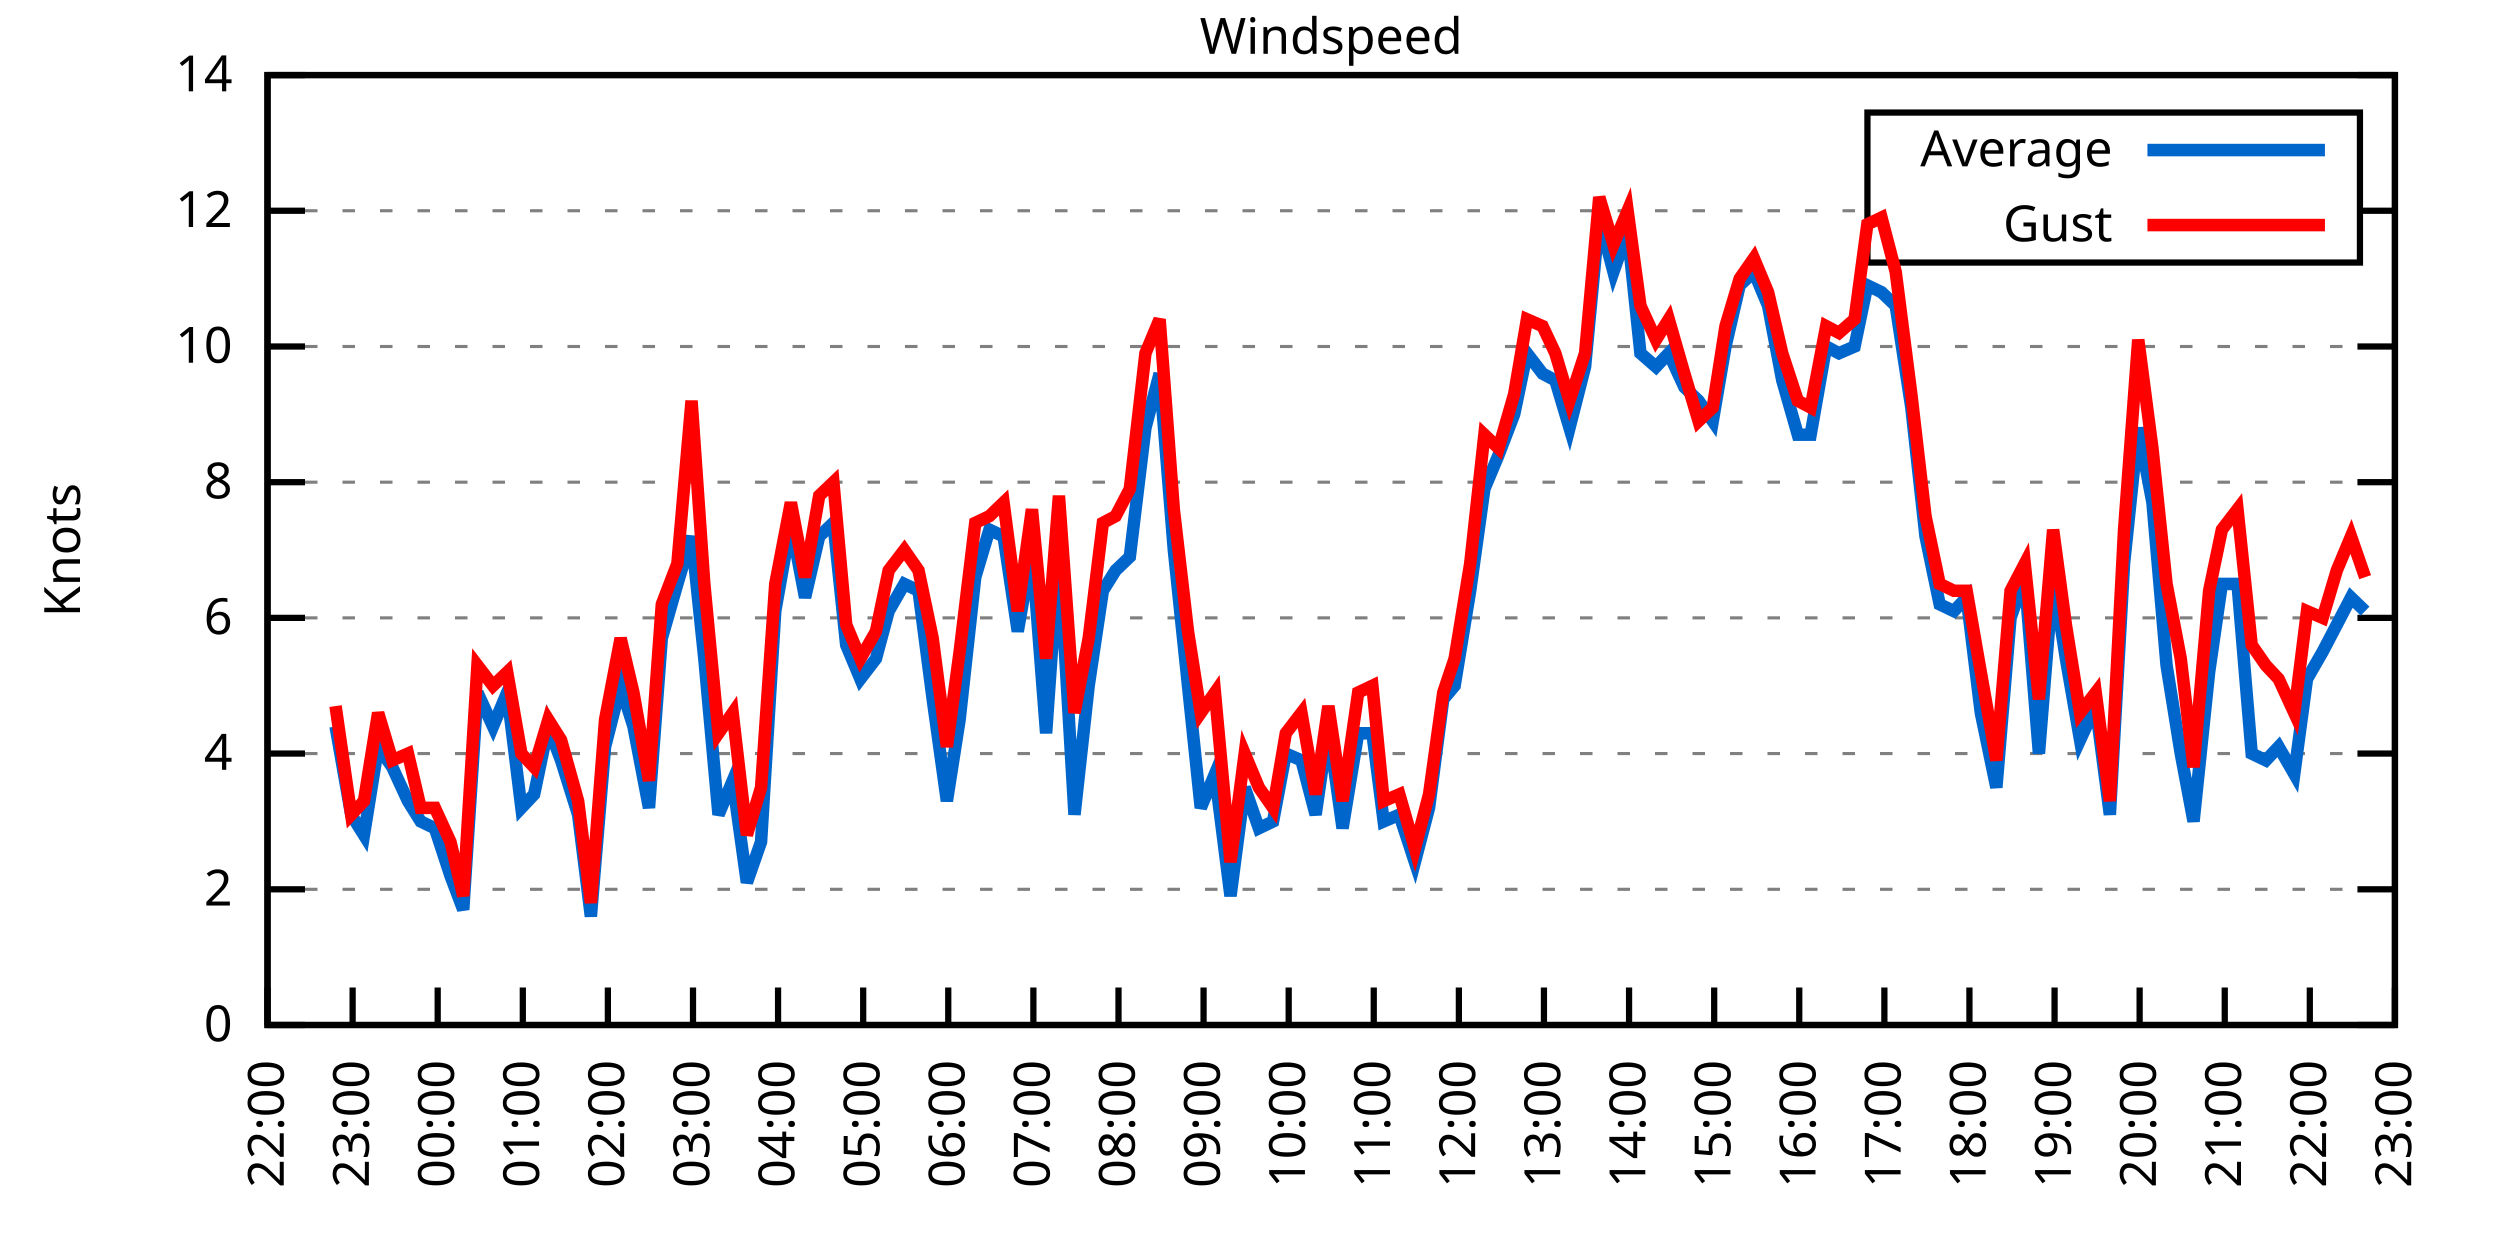
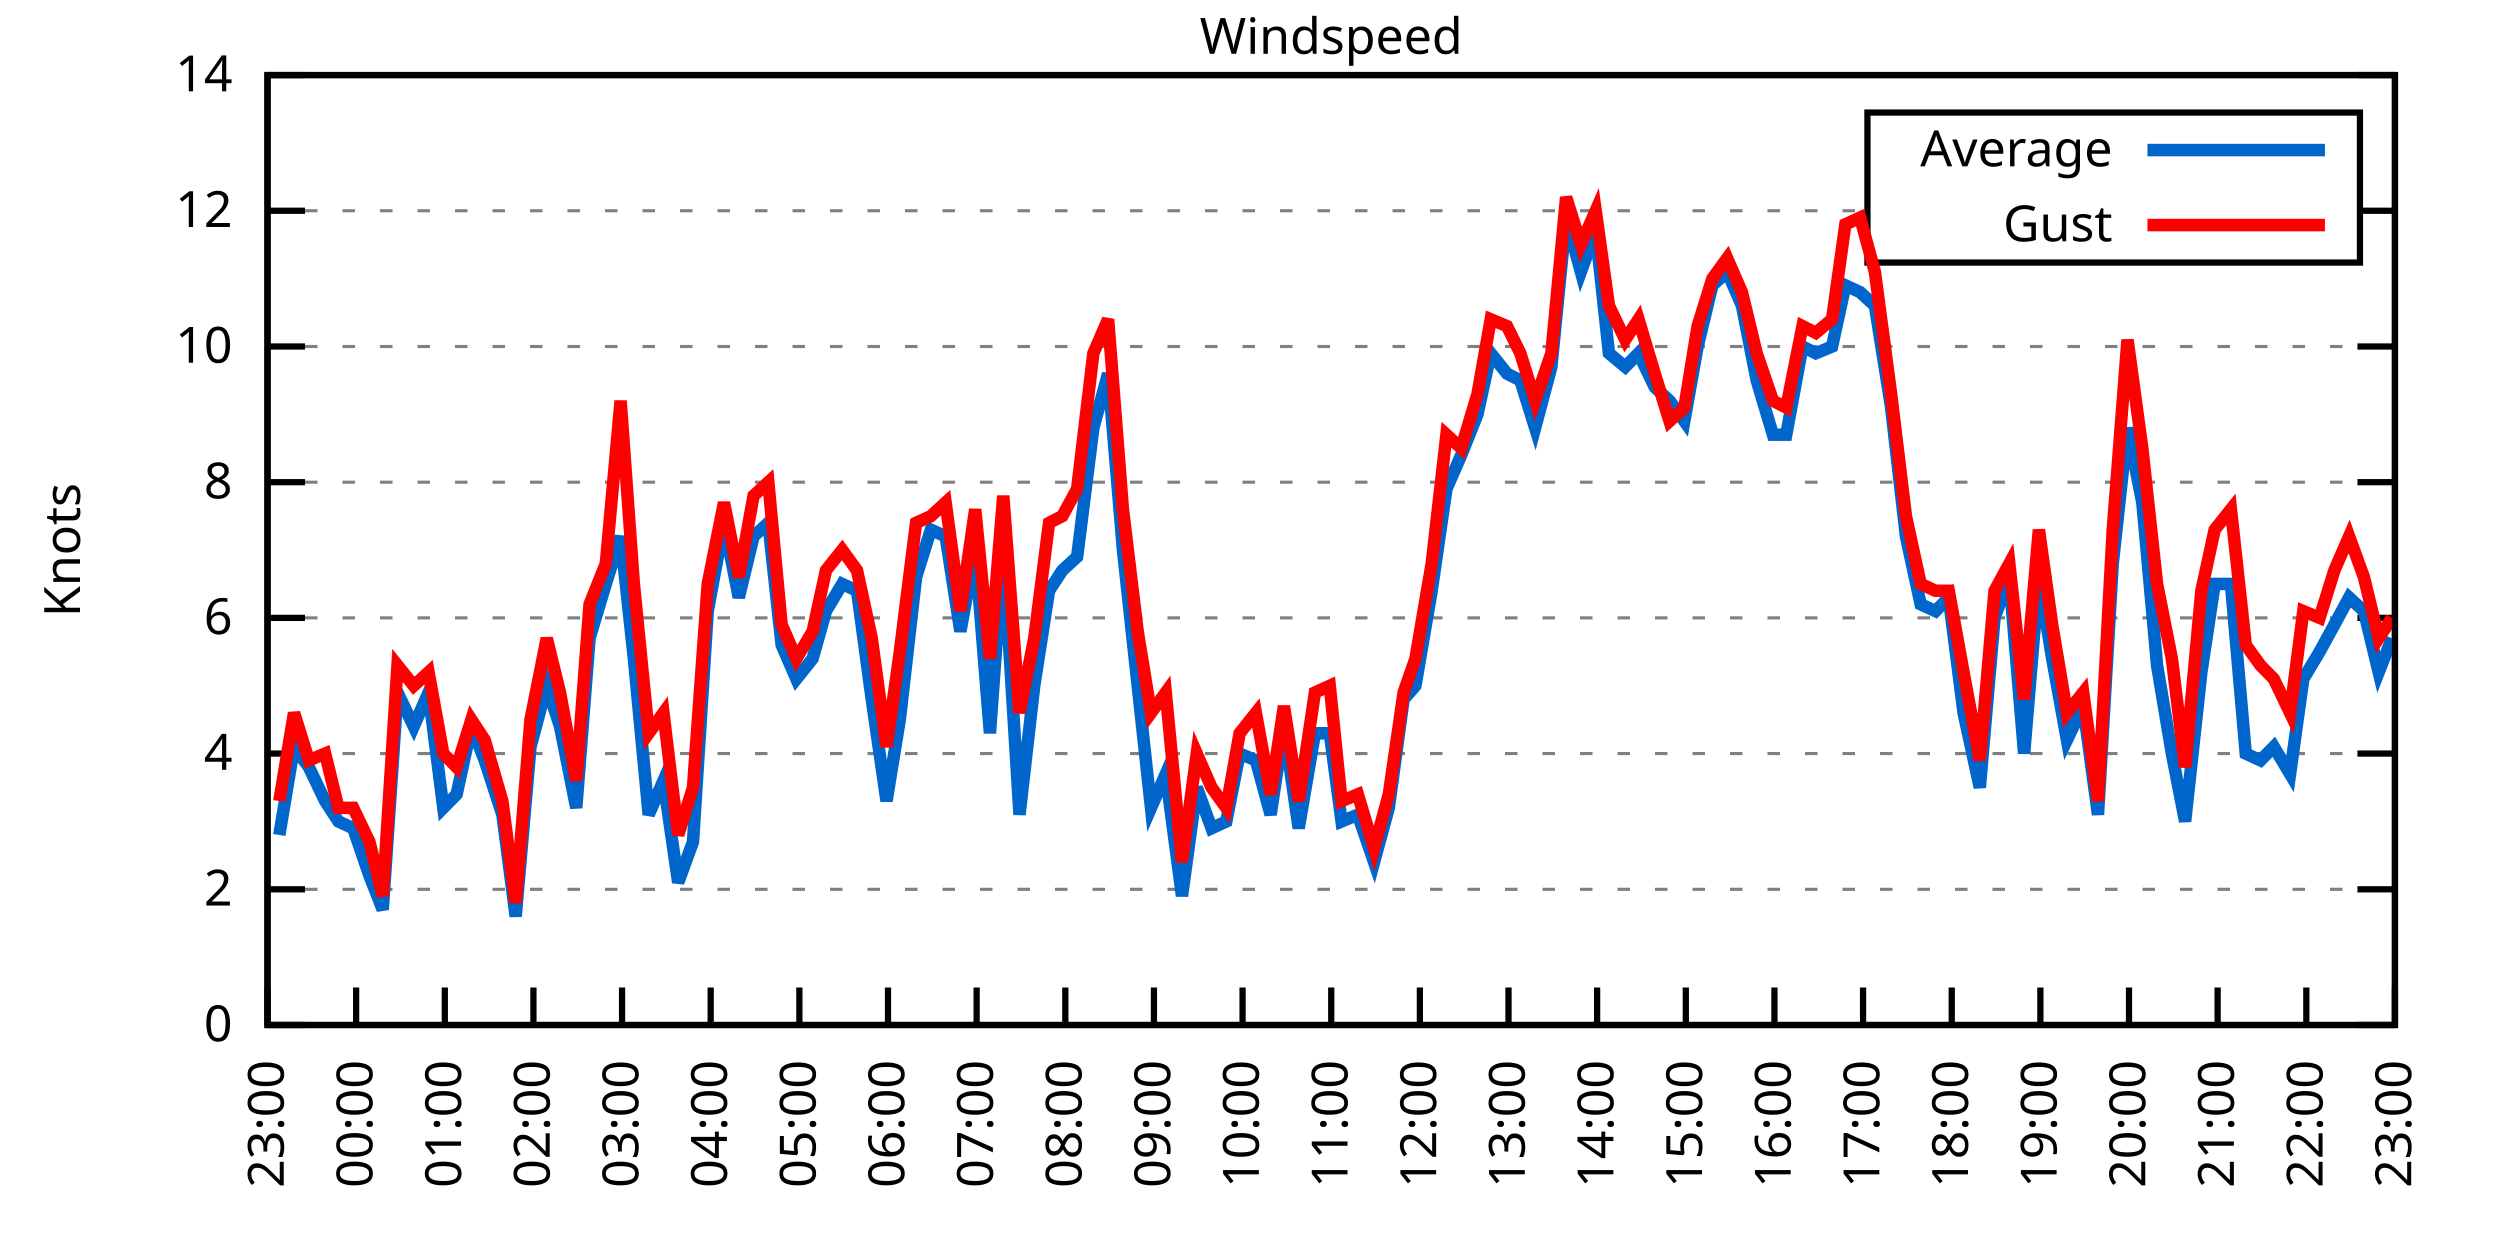
<svg xmlns="http://www.w3.org/2000/svg" xmlns:xlink="http://www.w3.org/1999/xlink" width="400" height="200" viewBox="0 0 400 200">
  <g id="gnuplot_canvas">
    <rect x="0" y="0" width="400" height="200" fill="none" />
    <defs>
      <circle id="gpDot" r="0.5" stroke-width="0.5" stroke="currentColor" />
      <path id="gpPt0" stroke-width="0.333" stroke="currentColor" d="M-1,0 h2 M0,-1 v2" />
      <path id="gpPt1" stroke-width="0.333" stroke="currentColor" d="M-1,-1 L1,1 M1,-1 L-1,1" />
      <path id="gpPt2" stroke-width="0.333" stroke="currentColor" d="M-1,0 L1,0 M0,-1 L0,1 M-1,-1 L1,1 M-1,1 L1,-1" />
      <rect id="gpPt3" stroke-width="0.333" stroke="currentColor" x="-1" y="-1" width="2" height="2" />
      <rect id="gpPt4" stroke-width="0.333" stroke="currentColor" fill="currentColor" x="-1" y="-1" width="2" height="2" />
      <circle id="gpPt5" stroke-width="0.333" stroke="currentColor" cx="0" cy="0" r="1" />
      <use xlink:href="#gpPt5" id="gpPt6" fill="currentColor" stroke="none" />
      <path id="gpPt7" stroke-width="0.333" stroke="currentColor" d="M0,-1.33 L-1.33,0.67 L1.33,0.67 z" />
      <use xlink:href="#gpPt7" id="gpPt8" fill="currentColor" stroke="none" />
      <use xlink:href="#gpPt7" id="gpPt9" stroke="currentColor" transform="rotate(180)" />
      <use xlink:href="#gpPt9" id="gpPt10" fill="currentColor" stroke="none" />
      <use xlink:href="#gpPt3" id="gpPt11" stroke="currentColor" transform="rotate(45)" />
      <use xlink:href="#gpPt11" id="gpPt12" fill="currentColor" stroke="none" />
      <path id="gpPt13" stroke-width="0.333" stroke="currentColor" d="M0,1.330 L1.265,0.411 L0.782,-1.067 L-0.782,-1.076 L-1.265,0.411 z" />
      <use xlink:href="#gpPt13" id="gpPt14" fill="currentColor" stroke="none" />
      <filter id="textbox" filterUnits="objectBoundingBox" x="0" y="0" height="1" width="1">
        <feFlood flood-color="white" flood-opacity="1" result="bgnd" />
        <feComposite in="SourceGraphic" in2="bgnd" operator="atop" />
      </filter>
      <filter id="greybox" filterUnits="objectBoundingBox" x="0" y="0" height="1" width="1">
        <feFlood flood-color="lightgrey" flood-opacity="1" result="grey" />
        <feComposite in="SourceGraphic" in2="grey" operator="atop" />
      </filter>
    </defs>
    <g fill="none" color="white" stroke="currentColor" stroke-width="1.00" stroke-linecap="butt" stroke-linejoin="miter">
</g>
    <g fill="none" color="black" stroke="currentColor" stroke-width="1.00" stroke-linecap="butt" stroke-linejoin="miter">
      <g stroke="none" shape-rendering="crispEdges">
        <polygon fill="rgb(255, 255, 255)" points="42.80,164.00 383.18,164.00 383.18,12.02 42.80,12.02 " />
      </g>
    </g>
    <g fill="none" color="black" stroke="currentColor" stroke-width="1.00" stroke-linecap="butt" stroke-linejoin="miter">
</g>
    <g fill="none" color="black" stroke="black" stroke-width="0.50" stroke-linecap="butt" stroke-linejoin="miter">
</g>
    <g fill="none" color="gray" stroke="currentColor" stroke-width="0.50" stroke-linecap="butt" stroke-linejoin="miter">
      <path stroke="gray" stroke-dasharray="2,4" class="gridline" d="M42.80,164.00 L383.19,164.00  " />
    </g>
    <g fill="none" color="gray" stroke="gray" stroke-width="1.00" stroke-linecap="butt" stroke-linejoin="miter">
</g>
    <g fill="none" color="black" stroke="currentColor" stroke-width="1.00" stroke-linecap="butt" stroke-linejoin="miter">
      <path stroke="black" d="M42.80,164.00 L48.80,164.00 M383.19,164.00 L377.19,164.00  " />
      <g transform="translate(37.20,166.60)" stroke="none" fill="black" font-family="Sans" font-size="8.00" text-anchor="end">
        <text>
          <tspan font-family="Sans"> 0</tspan>
        </text>
      </g>
    </g>
    <g fill="none" color="black" stroke="currentColor" stroke-width="1.00" stroke-linecap="butt" stroke-linejoin="miter">
</g>
    <g fill="none" color="black" stroke="black" stroke-width="0.50" stroke-linecap="butt" stroke-linejoin="miter">
</g>
    <g fill="none" color="gray" stroke="currentColor" stroke-width="0.50" stroke-linecap="butt" stroke-linejoin="miter">
      <path stroke="gray" stroke-dasharray="2,4" class="gridline" d="M42.80,142.29 L383.19,142.29  " />
    </g>
    <g fill="none" color="gray" stroke="gray" stroke-width="1.00" stroke-linecap="butt" stroke-linejoin="miter">
</g>
    <g fill="none" color="black" stroke="currentColor" stroke-width="1.00" stroke-linecap="butt" stroke-linejoin="miter">
      <path stroke="black" d="M42.80,142.29 L48.80,142.29 M383.19,142.29 L377.19,142.29  " />
      <g transform="translate(37.20,144.89)" stroke="none" fill="black" font-family="Sans" font-size="8.00" text-anchor="end">
        <text>
          <tspan font-family="Sans"> 2</tspan>
        </text>
      </g>
    </g>
    <g fill="none" color="black" stroke="currentColor" stroke-width="1.00" stroke-linecap="butt" stroke-linejoin="miter">
</g>
    <g fill="none" color="black" stroke="black" stroke-width="0.50" stroke-linecap="butt" stroke-linejoin="miter">
</g>
    <g fill="none" color="gray" stroke="currentColor" stroke-width="0.50" stroke-linecap="butt" stroke-linejoin="miter">
      <path stroke="gray" stroke-dasharray="2,4" class="gridline" d="M42.80,120.57 L383.19,120.57  " />
    </g>
    <g fill="none" color="gray" stroke="gray" stroke-width="1.00" stroke-linecap="butt" stroke-linejoin="miter">
</g>
    <g fill="none" color="black" stroke="currentColor" stroke-width="1.00" stroke-linecap="butt" stroke-linejoin="miter">
      <path stroke="black" d="M42.80,120.57 L48.80,120.57 M383.19,120.57 L377.19,120.57  " />
      <g transform="translate(37.20,123.17)" stroke="none" fill="black" font-family="Sans" font-size="8.00" text-anchor="end">
        <text>
          <tspan font-family="Sans"> 4</tspan>
        </text>
      </g>
    </g>
    <g fill="none" color="black" stroke="currentColor" stroke-width="1.00" stroke-linecap="butt" stroke-linejoin="miter">
</g>
    <g fill="none" color="black" stroke="black" stroke-width="0.50" stroke-linecap="butt" stroke-linejoin="miter">
</g>
    <g fill="none" color="gray" stroke="currentColor" stroke-width="0.50" stroke-linecap="butt" stroke-linejoin="miter">
      <path stroke="gray" stroke-dasharray="2,4" class="gridline" d="M42.80,98.86 L383.19,98.86  " />
    </g>
    <g fill="none" color="gray" stroke="gray" stroke-width="1.00" stroke-linecap="butt" stroke-linejoin="miter">
</g>
    <g fill="none" color="black" stroke="currentColor" stroke-width="1.00" stroke-linecap="butt" stroke-linejoin="miter">
      <path stroke="black" d="M42.80,98.86 L48.80,98.86 M383.19,98.86 L377.19,98.86  " />
      <g transform="translate(37.20,101.46)" stroke="none" fill="black" font-family="Sans" font-size="8.00" text-anchor="end">
        <text>
          <tspan font-family="Sans"> 6</tspan>
        </text>
      </g>
    </g>
    <g fill="none" color="black" stroke="currentColor" stroke-width="1.00" stroke-linecap="butt" stroke-linejoin="miter">
</g>
    <g fill="none" color="black" stroke="black" stroke-width="0.50" stroke-linecap="butt" stroke-linejoin="miter">
</g>
    <g fill="none" color="gray" stroke="currentColor" stroke-width="0.50" stroke-linecap="butt" stroke-linejoin="miter">
      <path stroke="gray" stroke-dasharray="2,4" class="gridline" d="M42.80,77.15 L383.19,77.15  " />
    </g>
    <g fill="none" color="gray" stroke="gray" stroke-width="1.00" stroke-linecap="butt" stroke-linejoin="miter">
</g>
    <g fill="none" color="black" stroke="currentColor" stroke-width="1.00" stroke-linecap="butt" stroke-linejoin="miter">
      <path stroke="black" d="M42.80,77.15 L48.80,77.15 M383.19,77.15 L377.19,77.15  " />
      <g transform="translate(37.20,79.75)" stroke="none" fill="black" font-family="Sans" font-size="8.00" text-anchor="end">
        <text>
          <tspan font-family="Sans"> 8</tspan>
        </text>
      </g>
    </g>
    <g fill="none" color="black" stroke="currentColor" stroke-width="1.00" stroke-linecap="butt" stroke-linejoin="miter">
</g>
    <g fill="none" color="black" stroke="black" stroke-width="0.50" stroke-linecap="butt" stroke-linejoin="miter">
</g>
    <g fill="none" color="gray" stroke="currentColor" stroke-width="0.50" stroke-linecap="butt" stroke-linejoin="miter">
      <path stroke="gray" stroke-dasharray="2,4" class="gridline" d="M42.80,55.44 L383.19,55.44  " />
    </g>
    <g fill="none" color="gray" stroke="gray" stroke-width="1.00" stroke-linecap="butt" stroke-linejoin="miter">
</g>
    <g fill="none" color="black" stroke="currentColor" stroke-width="1.00" stroke-linecap="butt" stroke-linejoin="miter">
      <path stroke="black" d="M42.80,55.44 L48.80,55.44 M383.19,55.44 L377.19,55.44  " />
      <g transform="translate(37.20,58.04)" stroke="none" fill="black" font-family="Sans" font-size="8.00" text-anchor="end">
        <text>
          <tspan font-family="Sans"> 10</tspan>
        </text>
      </g>
    </g>
    <g fill="none" color="black" stroke="currentColor" stroke-width="1.00" stroke-linecap="butt" stroke-linejoin="miter">
</g>
    <g fill="none" color="black" stroke="black" stroke-width="0.50" stroke-linecap="butt" stroke-linejoin="miter">
</g>
    <g fill="none" color="gray" stroke="currentColor" stroke-width="0.50" stroke-linecap="butt" stroke-linejoin="miter">
      <path stroke="gray" stroke-dasharray="2,4" class="gridline" d="M42.80,33.72 L298.79,33.72 M377.59,33.72 L383.19,33.72  " />
    </g>
    <g fill="none" color="gray" stroke="gray" stroke-width="1.00" stroke-linecap="butt" stroke-linejoin="miter">
</g>
    <g fill="none" color="black" stroke="currentColor" stroke-width="1.00" stroke-linecap="butt" stroke-linejoin="miter">
      <path stroke="black" d="M42.80,33.72 L48.80,33.72 M383.19,33.72 L377.19,33.72  " />
      <g transform="translate(37.20,36.32)" stroke="none" fill="black" font-family="Sans" font-size="8.00" text-anchor="end">
        <text>
          <tspan font-family="Sans"> 12</tspan>
        </text>
      </g>
    </g>
    <g fill="none" color="black" stroke="currentColor" stroke-width="1.00" stroke-linecap="butt" stroke-linejoin="miter">
</g>
    <g fill="none" color="black" stroke="black" stroke-width="0.50" stroke-linecap="butt" stroke-linejoin="miter">
</g>
    <g fill="none" color="gray" stroke="currentColor" stroke-width="0.50" stroke-linecap="butt" stroke-linejoin="miter">
      <path stroke="gray" stroke-dasharray="2,4" class="gridline" d="M42.80,12.01 L383.19,12.01  " />
    </g>
    <g fill="none" color="gray" stroke="gray" stroke-width="1.00" stroke-linecap="butt" stroke-linejoin="miter">
</g>
    <g fill="none" color="black" stroke="currentColor" stroke-width="1.00" stroke-linecap="butt" stroke-linejoin="miter">
      <path stroke="black" d="M42.80,12.01 L48.80,12.01 M383.19,12.01 L377.19,12.01  " />
      <g transform="translate(37.20,14.61)" stroke="none" fill="black" font-family="Sans" font-size="8.00" text-anchor="end">
        <text>
          <tspan font-family="Sans"> 14</tspan>
        </text>
      </g>
    </g>
    <g fill="none" color="black" stroke="currentColor" stroke-width="1.00" stroke-linecap="butt" stroke-linejoin="miter">
      <path stroke="black" d="M42.80,164.00 L42.80,158.00  " />
      <g transform="translate(45.40,169.60) rotate(270.00)" stroke="none" fill="black" font-family="Sans" font-size="8.00" text-anchor="end">
        <text>
-           <tspan font-family="Sans">22:00</tspan>
-         </text>
-       </g>
-     </g>
-     <g fill="none" color="black" stroke="currentColor" stroke-width="1.00" stroke-linecap="butt" stroke-linejoin="miter">
-       <path stroke="black" d="M56.42,164.00 L56.42,158.00  " />
-       <g transform="translate(59.02,169.60) rotate(270.00)" stroke="none" fill="black" font-family="Sans" font-size="8.00" text-anchor="end">
-         <text>
          <tspan font-family="Sans">23:00</tspan>
        </text>
      </g>
    </g>
    <g fill="none" color="black" stroke="currentColor" stroke-width="1.00" stroke-linecap="butt" stroke-linejoin="miter">
-       <path stroke="black" d="M70.03,164.00 L70.03,158.00  " />
-       <g transform="translate(72.63,169.60) rotate(270.00)" stroke="none" fill="black" font-family="Sans" font-size="8.00" text-anchor="end">
+       <path stroke="black" d="M56.98,164.00 L56.98,158.00  " />
+       <g transform="translate(59.58,169.60) rotate(270.00)" stroke="none" fill="black" font-family="Sans" font-size="8.00" text-anchor="end">
        <text>
          <tspan font-family="Sans">00:00</tspan>
        </text>
      </g>
    </g>
    <g fill="none" color="black" stroke="currentColor" stroke-width="1.00" stroke-linecap="butt" stroke-linejoin="miter">
-       <path stroke="black" d="M83.65,164.00 L83.65,158.00  " />
-       <g transform="translate(86.25,169.60) rotate(270.00)" stroke="none" fill="black" font-family="Sans" font-size="8.00" text-anchor="end">
+       <path stroke="black" d="M71.17,164.00 L71.17,158.00  " />
+       <g transform="translate(73.77,169.60) rotate(270.00)" stroke="none" fill="black" font-family="Sans" font-size="8.00" text-anchor="end">
        <text>
          <tspan font-family="Sans">01:00</tspan>
        </text>
      </g>
    </g>
    <g fill="none" color="black" stroke="currentColor" stroke-width="1.00" stroke-linecap="butt" stroke-linejoin="miter">
-       <path stroke="black" d="M97.26,164.00 L97.26,158.00  " />
-       <g transform="translate(99.86,169.60) rotate(270.00)" stroke="none" fill="black" font-family="Sans" font-size="8.00" text-anchor="end">
+       <path stroke="black" d="M85.35,164.00 L85.35,158.00  " />
+       <g transform="translate(87.95,169.60) rotate(270.00)" stroke="none" fill="black" font-family="Sans" font-size="8.00" text-anchor="end">
        <text>
          <tspan font-family="Sans">02:00</tspan>
        </text>
      </g>
    </g>
    <g fill="none" color="black" stroke="currentColor" stroke-width="1.00" stroke-linecap="butt" stroke-linejoin="miter">
-       <path stroke="black" d="M110.88,164.00 L110.88,158.00  " />
-       <g transform="translate(113.48,169.60) rotate(270.00)" stroke="none" fill="black" font-family="Sans" font-size="8.00" text-anchor="end">
+       <path stroke="black" d="M99.53,164.00 L99.53,158.00  " />
+       <g transform="translate(102.13,169.60) rotate(270.00)" stroke="none" fill="black" font-family="Sans" font-size="8.00" text-anchor="end">
        <text>
          <tspan font-family="Sans">03:00</tspan>
        </text>
      </g>
    </g>
    <g fill="none" color="black" stroke="currentColor" stroke-width="1.00" stroke-linecap="butt" stroke-linejoin="miter">
-       <path stroke="black" d="M124.49,164.00 L124.49,158.00  " />
-       <g transform="translate(127.09,169.60) rotate(270.00)" stroke="none" fill="black" font-family="Sans" font-size="8.00" text-anchor="end">
+       <path stroke="black" d="M113.71,164.00 L113.71,158.00  " />
+       <g transform="translate(116.31,169.60) rotate(270.00)" stroke="none" fill="black" font-family="Sans" font-size="8.00" text-anchor="end">
        <text>
          <tspan font-family="Sans">04:00</tspan>
        </text>
      </g>
    </g>
    <g fill="none" color="black" stroke="currentColor" stroke-width="1.00" stroke-linecap="butt" stroke-linejoin="miter">
-       <path stroke="black" d="M138.11,164.00 L138.11,158.00  " />
-       <g transform="translate(140.71,169.60) rotate(270.00)" stroke="none" fill="black" font-family="Sans" font-size="8.00" text-anchor="end">
+       <path stroke="black" d="M127.90,164.00 L127.90,158.00  " />
+       <g transform="translate(130.50,169.60) rotate(270.00)" stroke="none" fill="black" font-family="Sans" font-size="8.00" text-anchor="end">
        <text>
          <tspan font-family="Sans">05:00</tspan>
        </text>
      </g>
    </g>
    <g fill="none" color="black" stroke="currentColor" stroke-width="1.00" stroke-linecap="butt" stroke-linejoin="miter">
-       <path stroke="black" d="M151.72,164.00 L151.72,158.00  " />
-       <g transform="translate(154.32,169.60) rotate(270.00)" stroke="none" fill="black" font-family="Sans" font-size="8.00" text-anchor="end">
+       <path stroke="black" d="M142.08,164.00 L142.08,158.00  " />
+       <g transform="translate(144.68,169.60) rotate(270.00)" stroke="none" fill="black" font-family="Sans" font-size="8.00" text-anchor="end">
        <text>
          <tspan font-family="Sans">06:00</tspan>
        </text>
      </g>
    </g>
    <g fill="none" color="black" stroke="currentColor" stroke-width="1.00" stroke-linecap="butt" stroke-linejoin="miter">
-       <path stroke="black" d="M165.34,164.00 L165.34,158.00  " />
-       <g transform="translate(167.94,169.60) rotate(270.00)" stroke="none" fill="black" font-family="Sans" font-size="8.00" text-anchor="end">
+       <path stroke="black" d="M156.26,164.00 L156.26,158.00  " />
+       <g transform="translate(158.86,169.60) rotate(270.00)" stroke="none" fill="black" font-family="Sans" font-size="8.00" text-anchor="end">
        <text>
          <tspan font-family="Sans">07:00</tspan>
        </text>
      </g>
    </g>
    <g fill="none" color="black" stroke="currentColor" stroke-width="1.00" stroke-linecap="butt" stroke-linejoin="miter">
-       <path stroke="black" d="M178.96,164.00 L178.96,158.00  " />
-       <g transform="translate(181.56,169.60) rotate(270.00)" stroke="none" fill="black" font-family="Sans" font-size="8.00" text-anchor="end">
+       <path stroke="black" d="M170.45,164.00 L170.45,158.00  " />
+       <g transform="translate(173.05,169.60) rotate(270.00)" stroke="none" fill="black" font-family="Sans" font-size="8.00" text-anchor="end">
        <text>
          <tspan font-family="Sans">08:00</tspan>
        </text>
      </g>
    </g>
    <g fill="none" color="black" stroke="currentColor" stroke-width="1.00" stroke-linecap="butt" stroke-linejoin="miter">
-       <path stroke="black" d="M192.57,164.00 L192.57,158.00  " />
-       <g transform="translate(195.17,169.60) rotate(270.00)" stroke="none" fill="black" font-family="Sans" font-size="8.00" text-anchor="end">
+       <path stroke="black" d="M184.63,164.00 L184.63,158.00  " />
+       <g transform="translate(187.23,169.60) rotate(270.00)" stroke="none" fill="black" font-family="Sans" font-size="8.00" text-anchor="end">
        <text>
          <tspan font-family="Sans">09:00</tspan>
        </text>
      </g>
    </g>
    <g fill="none" color="black" stroke="currentColor" stroke-width="1.00" stroke-linecap="butt" stroke-linejoin="miter">
-       <path stroke="black" d="M206.19,164.00 L206.19,158.00  " />
-       <g transform="translate(208.79,169.60) rotate(270.00)" stroke="none" fill="black" font-family="Sans" font-size="8.00" text-anchor="end">
+       <path stroke="black" d="M198.81,164.00 L198.81,158.00  " />
+       <g transform="translate(201.41,169.60) rotate(270.00)" stroke="none" fill="black" font-family="Sans" font-size="8.00" text-anchor="end">
        <text>
          <tspan font-family="Sans">10:00</tspan>
        </text>
      </g>
    </g>
    <g fill="none" color="black" stroke="currentColor" stroke-width="1.00" stroke-linecap="butt" stroke-linejoin="miter">
-       <path stroke="black" d="M219.80,164.00 L219.80,158.00  " />
-       <g transform="translate(222.40,169.60) rotate(270.00)" stroke="none" fill="black" font-family="Sans" font-size="8.00" text-anchor="end">
+       <path stroke="black" d="M213.00,164.00 L213.00,158.00  " />
+       <g transform="translate(215.60,169.60) rotate(270.00)" stroke="none" fill="black" font-family="Sans" font-size="8.00" text-anchor="end">
        <text>
          <tspan font-family="Sans">11:00</tspan>
        </text>
      </g>
    </g>
    <g fill="none" color="black" stroke="currentColor" stroke-width="1.00" stroke-linecap="butt" stroke-linejoin="miter">
-       <path stroke="black" d="M233.42,164.00 L233.42,158.00  " />
-       <g transform="translate(236.02,169.60) rotate(270.00)" stroke="none" fill="black" font-family="Sans" font-size="8.00" text-anchor="end">
+       <path stroke="black" d="M227.18,164.00 L227.18,158.00  " />
+       <g transform="translate(229.78,169.60) rotate(270.00)" stroke="none" fill="black" font-family="Sans" font-size="8.00" text-anchor="end">
        <text>
          <tspan font-family="Sans">12:00</tspan>
        </text>
      </g>
    </g>
    <g fill="none" color="black" stroke="currentColor" stroke-width="1.00" stroke-linecap="butt" stroke-linejoin="miter">
-       <path stroke="black" d="M247.03,164.00 L247.03,158.00  " />
-       <g transform="translate(249.63,169.60) rotate(270.00)" stroke="none" fill="black" font-family="Sans" font-size="8.00" text-anchor="end">
+       <path stroke="black" d="M241.36,164.00 L241.36,158.00  " />
+       <g transform="translate(243.96,169.60) rotate(270.00)" stroke="none" fill="black" font-family="Sans" font-size="8.00" text-anchor="end">
        <text>
          <tspan font-family="Sans">13:00</tspan>
        </text>
      </g>
    </g>
    <g fill="none" color="black" stroke="currentColor" stroke-width="1.00" stroke-linecap="butt" stroke-linejoin="miter">
-       <path stroke="black" d="M260.65,164.00 L260.65,158.00  " />
-       <g transform="translate(263.25,169.60) rotate(270.00)" stroke="none" fill="black" font-family="Sans" font-size="8.00" text-anchor="end">
+       <path stroke="black" d="M255.54,164.00 L255.54,158.00  " />
+       <g transform="translate(258.14,169.60) rotate(270.00)" stroke="none" fill="black" font-family="Sans" font-size="8.00" text-anchor="end">
        <text>
          <tspan font-family="Sans">14:00</tspan>
        </text>
      </g>
    </g>
    <g fill="none" color="black" stroke="currentColor" stroke-width="1.00" stroke-linecap="butt" stroke-linejoin="miter">
-       <path stroke="black" d="M274.27,164.00 L274.27,158.00  " />
-       <g transform="translate(276.87,169.60) rotate(270.00)" stroke="none" fill="black" font-family="Sans" font-size="8.00" text-anchor="end">
+       <path stroke="black" d="M269.73,164.00 L269.73,158.00  " />
+       <g transform="translate(272.33,169.60) rotate(270.00)" stroke="none" fill="black" font-family="Sans" font-size="8.00" text-anchor="end">
        <text>
          <tspan font-family="Sans">15:00</tspan>
        </text>
      </g>
    </g>
    <g fill="none" color="black" stroke="currentColor" stroke-width="1.00" stroke-linecap="butt" stroke-linejoin="miter">
-       <path stroke="black" d="M287.88,164.00 L287.88,158.00  " />
-       <g transform="translate(290.48,169.60) rotate(270.00)" stroke="none" fill="black" font-family="Sans" font-size="8.00" text-anchor="end">
+       <path stroke="black" d="M283.91,164.00 L283.91,158.00  " />
+       <g transform="translate(286.51,169.60) rotate(270.00)" stroke="none" fill="black" font-family="Sans" font-size="8.00" text-anchor="end">
        <text>
          <tspan font-family="Sans">16:00</tspan>
        </text>
      </g>
    </g>
    <g fill="none" color="black" stroke="currentColor" stroke-width="1.00" stroke-linecap="butt" stroke-linejoin="miter">
-       <path stroke="black" d="M301.50,164.00 L301.50,158.00  " />
-       <g transform="translate(304.10,169.60) rotate(270.00)" stroke="none" fill="black" font-family="Sans" font-size="8.00" text-anchor="end">
+       <path stroke="black" d="M298.09,164.00 L298.09,158.00  " />
+       <g transform="translate(300.69,169.60) rotate(270.00)" stroke="none" fill="black" font-family="Sans" font-size="8.00" text-anchor="end">
        <text>
          <tspan font-family="Sans">17:00</tspan>
        </text>
      </g>
    </g>
    <g fill="none" color="black" stroke="currentColor" stroke-width="1.00" stroke-linecap="butt" stroke-linejoin="miter">
-       <path stroke="black" d="M315.11,164.00 L315.11,158.00  " />
-       <g transform="translate(317.71,169.60) rotate(270.00)" stroke="none" fill="black" font-family="Sans" font-size="8.00" text-anchor="end">
+       <path stroke="black" d="M312.28,164.00 L312.28,158.00  " />
+       <g transform="translate(314.88,169.60) rotate(270.00)" stroke="none" fill="black" font-family="Sans" font-size="8.00" text-anchor="end">
        <text>
          <tspan font-family="Sans">18:00</tspan>
        </text>
      </g>
    </g>
    <g fill="none" color="black" stroke="currentColor" stroke-width="1.00" stroke-linecap="butt" stroke-linejoin="miter">
-       <path stroke="black" d="M328.73,164.00 L328.73,158.00  " />
-       <g transform="translate(331.33,169.60) rotate(270.00)" stroke="none" fill="black" font-family="Sans" font-size="8.00" text-anchor="end">
+       <path stroke="black" d="M326.46,164.00 L326.46,158.00  " />
+       <g transform="translate(329.06,169.60) rotate(270.00)" stroke="none" fill="black" font-family="Sans" font-size="8.00" text-anchor="end">
        <text>
          <tspan font-family="Sans">19:00</tspan>
        </text>
      </g>
    </g>
    <g fill="none" color="black" stroke="currentColor" stroke-width="1.00" stroke-linecap="butt" stroke-linejoin="miter">
-       <path stroke="black" d="M342.34,164.00 L342.34,158.00  " />
-       <g transform="translate(344.94,169.60) rotate(270.00)" stroke="none" fill="black" font-family="Sans" font-size="8.00" text-anchor="end">
+       <path stroke="black" d="M340.64,164.00 L340.64,158.00  " />
+       <g transform="translate(343.24,169.60) rotate(270.00)" stroke="none" fill="black" font-family="Sans" font-size="8.00" text-anchor="end">
        <text>
          <tspan font-family="Sans">20:00</tspan>
        </text>
      </g>
    </g>
    <g fill="none" color="black" stroke="currentColor" stroke-width="1.00" stroke-linecap="butt" stroke-linejoin="miter">
-       <path stroke="black" d="M355.96,164.00 L355.96,158.00  " />
-       <g transform="translate(358.56,169.60) rotate(270.00)" stroke="none" fill="black" font-family="Sans" font-size="8.00" text-anchor="end">
+       <path stroke="black" d="M354.82,164.00 L354.82,158.00  " />
+       <g transform="translate(357.42,169.60) rotate(270.00)" stroke="none" fill="black" font-family="Sans" font-size="8.00" text-anchor="end">
        <text>
          <tspan font-family="Sans">21:00</tspan>
        </text>
      </g>
    </g>
    <g fill="none" color="black" stroke="currentColor" stroke-width="1.00" stroke-linecap="butt" stroke-linejoin="miter">
-       <path stroke="black" d="M369.57,164.00 L369.57,158.00  " />
-       <g transform="translate(372.17,169.60) rotate(270.00)" stroke="none" fill="black" font-family="Sans" font-size="8.00" text-anchor="end">
+       <path stroke="black" d="M369.01,164.00 L369.01,158.00  " />
+       <g transform="translate(371.61,169.60) rotate(270.00)" stroke="none" fill="black" font-family="Sans" font-size="8.00" text-anchor="end">
        <text>
          <tspan font-family="Sans">22:00</tspan>
        </text>
      </g>
    </g>
    <g fill="none" color="black" stroke="currentColor" stroke-width="1.00" stroke-linecap="butt" stroke-linejoin="miter">
      <path stroke="black" d="M383.19,164.00 L383.19,158.00  " />
      <g transform="translate(385.79,169.60) rotate(270.00)" stroke="none" fill="black" font-family="Sans" font-size="8.00" text-anchor="end">
        <text>
          <tspan font-family="Sans">23:00</tspan>
        </text>
      </g>
    </g>
    <g fill="none" color="black" stroke="currentColor" stroke-width="1.00" stroke-linecap="butt" stroke-linejoin="miter">
</g>
    <g fill="none" color="black" stroke="currentColor" stroke-width="1.00" stroke-linecap="butt" stroke-linejoin="miter">
      <path stroke="black" d="M42.80,12.01 L42.80,164.00 L383.19,164.00 L383.19,12.01 L42.80,12.01 Z  " />
    </g>
    <g fill="none" color="black" stroke="currentColor" stroke-width="1.00" stroke-linecap="butt" stroke-linejoin="miter">
</g>
    <g fill="none" color="black" stroke="currentColor" stroke-width="1.00" stroke-linecap="butt" stroke-linejoin="miter">
      <path stroke="black" d="M298.79,42.01 L298.79,18.01 L377.59,18.01 L377.59,42.01 L298.79,42.01 Z  " />
    </g>
    <g id="Windspeed_plot_1">
      <g fill="none" color="white" stroke="black" stroke-width="2.00" stroke-linecap="butt" stroke-linejoin="miter">
</g>
      <g fill="none" color="black" stroke="currentColor" stroke-width="2.00" stroke-linecap="butt" stroke-linejoin="miter">
        <g transform="translate(337.99,26.61)" stroke="none" fill="black" font-family="Sans" font-size="8.00" text-anchor="end">
          <text>
            <tspan font-family="Sans">Average</tspan>
          </text>
        </g>
      </g>
      <g fill="none" color="black" stroke="currentColor" stroke-width="2.00" stroke-linecap="butt" stroke-linejoin="miter">
-         <path stroke="rgb(  0, 102, 204)" d="M343.59,24.01 L371.99,24.01 M53.69,116.23 L56.19,130.35 L58.23,133.60 L60.50,119.49 L62.77,122.75 L65.27,128.17   L67.31,131.43 L69.58,132.52 L72.07,140.12 L74.12,145.54 L76.39,110.80 L78.88,116.23 L81.15,110.80 L83.42,129.26   L85.46,127.09 L87.73,116.23 L89.77,121.66 L92.50,130.35 L94.54,146.63 L96.81,119.49 L99.30,109.72 L101.35,116.23   L103.84,129.26 L105.89,102.12 L108.38,93.43 L110.65,85.83 L112.69,105.38 L114.96,130.35 L117.23,124.92 L119.50,141.20   L121.77,134.69 L124.04,97.78 L126.54,83.66 L128.81,95.60 L131.07,85.83 L133.34,83.66 L135.39,103.20 L137.66,108.63   L140.15,105.38 L142.19,97.78 L144.69,93.43 L146.96,94.52 L149.23,111.89 L151.50,128.17 L153.54,115.15 L156.04,92.35   L158.31,84.75 L160.57,85.83 L162.84,101.03 L165.11,88.00 L167.38,117.32 L169.43,88.00 L171.92,130.35 L174.19,109.72   L176.46,94.52 L178.50,91.26 L180.77,89.09 L183.27,68.46 L185.54,59.78 L187.81,88.00 L190.08,109.72 L192.12,129.26   L194.39,123.83 L196.88,143.37 L199.15,126.00 L201.42,132.52 L203.69,131.43 L205.73,120.57 L208.23,121.66 L210.50,130.35   L212.54,116.23 L214.81,132.52 L217.31,117.32 L219.58,117.32 L221.39,131.43 L223.89,130.35 L226.38,137.94 L228.65,129.26   L230.92,111.89 L232.74,109.72 L235.23,94.52 L237.50,78.23 L239.77,72.81 L242.27,66.29 L244.31,56.52 L246.81,59.78   L248.85,60.86 L251.12,68.46 L253.61,58.69 L255.88,34.81 L258.15,43.49 L260.42,36.98 L262.47,56.52 L264.96,58.69   L267.00,56.52 L269.50,61.95 L271.77,64.12 L274.04,67.38 L276.08,55.44 L278.35,45.66 L280.62,43.49 L282.89,48.92   L285.16,60.86 L287.65,69.55 L289.70,69.55 L292.19,55.44 L294.23,56.52 L296.73,55.44 L298.77,45.66 L301.04,46.75   L303.31,48.92 L305.81,65.21 L308.08,85.83 L310.35,96.69 L312.62,97.78 L314.66,95.60 L316.93,114.06 L319.42,126.00   L321.69,98.86 L323.96,92.35 L326.23,120.57 L328.50,92.35 L330.54,105.38 L332.81,118.40 L335.31,112.97 L337.58,130.35   L339.85,90.18 L342.12,68.46 L344.39,80.41 L346.65,106.46 L348.92,120.57 L350.97,131.43 L353.46,107.55 L355.50,93.43   L358.00,93.43 L360.27,120.57 L362.54,121.66 L364.58,119.49 L367.08,123.83 L369.12,108.63 L371.62,104.29 L373.89,99.95   L376.16,95.60 L378.42,97.78  " />
+         <path stroke="rgb(  0, 102, 204)" d="M343.59,24.01 L371.99,24.01 M44.69,133.60 L47.05,119.49 L49.42,122.75 L52.02,128.17 L54.15,131.43 L56.51,132.52   L59.11,140.12 L61.24,145.54 L63.60,110.80 L66.20,116.23 L68.57,110.80 L70.93,129.26 L73.06,127.09 L75.42,116.23   L77.55,121.66 L80.38,130.35 L82.51,146.63 L84.88,119.49 L87.48,109.72 L89.60,116.23 L92.20,129.26 L94.33,102.12   L96.93,93.43 L99.30,85.83 L101.42,105.38 L103.79,130.35 L106.15,124.92 L108.51,141.20 L110.88,134.69 L113.24,97.78   L115.84,83.66 L118.21,95.60 L120.57,85.83 L122.93,83.66 L125.06,103.20 L127.42,108.63 L130.02,105.38 L132.15,97.78   L134.75,93.43 L137.12,94.52 L139.48,111.89 L141.84,128.17 L143.97,115.15 L146.57,92.35 L148.94,84.75 L151.30,85.83   L153.66,101.03 L156.03,88.00 L158.39,117.32 L160.52,88.00 L163.12,130.35 L165.48,109.72 L167.85,94.52 L169.97,91.26   L172.34,89.09 L174.94,68.46 L177.30,59.78 L179.67,88.00 L182.03,109.72 L184.16,129.26 L186.52,123.83 L189.12,143.37   L191.48,126.00 L193.85,132.52 L196.21,131.43 L198.34,120.57 L200.94,121.66 L203.30,130.35 L205.43,116.23 L207.79,132.52   L210.39,117.32 L212.76,117.32 L214.65,131.43 L217.25,130.35 L219.85,137.94 L222.21,129.26 L224.58,111.89 L226.47,109.72   L229.07,94.52 L231.43,78.23 L233.80,72.81 L236.40,66.29 L238.52,56.52 L241.12,59.78 L243.25,60.86 L245.62,68.46   L248.22,58.69 L250.58,34.81 L252.94,43.49 L255.31,36.98 L257.43,56.52 L260.04,58.69 L262.16,56.52 L264.76,61.95   L267.13,64.12 L269.49,67.38 L271.62,55.44 L273.98,45.66 L276.35,43.49 L278.71,48.92 L281.07,60.86 L283.67,69.55   L285.80,69.55 L288.40,55.44 L290.53,56.52 L293.13,55.44 L295.26,45.66 L297.62,46.75 L299.98,48.92 L302.58,65.21   L304.95,85.83 L307.31,96.69 L309.68,97.78 L311.80,95.60 L314.17,114.06 L316.77,126.00 L319.13,98.86 L321.49,92.35   L323.86,120.57 L326.22,92.35 L328.35,105.38 L330.71,118.40 L333.31,112.97 L335.68,130.35 L338.04,90.18 L340.40,68.46   L342.77,80.41 L345.13,106.46 L347.50,120.57 L349.62,131.43 L352.22,107.55 L354.35,93.43 L356.95,93.43 L359.32,120.57   L361.68,121.66 L363.81,119.49 L366.41,123.83 L368.53,108.63 L371.13,104.29 L373.50,99.95 L375.86,95.60 L378.23,97.78   L380.59,107.55 L382.72,102.12  " />
      </g>
    </g>
    <g id="Windspeed_plot_2">
      <g fill="none" color="black" stroke="currentColor" stroke-width="2.00" stroke-linecap="butt" stroke-linejoin="miter">
        <g transform="translate(337.99,38.61)" stroke="none" fill="black" font-family="Sans" font-size="8.00" text-anchor="end">
          <text>
            <tspan font-family="Sans">Gust</tspan>
          </text>
        </g>
      </g>
      <g fill="none" color="black" stroke="currentColor" stroke-width="2.00" stroke-linecap="butt" stroke-linejoin="miter">
-         <path stroke="rgb(255,   0,   0)" d="M343.59,36.01 L371.99,36.01 M53.69,112.97 L56.19,130.35 L58.23,128.17 L60.50,114.06 L62.77,121.66 L65.27,120.57   L67.31,129.26 L69.58,129.26 L72.07,134.69 L74.12,143.37 L76.39,106.46 L78.88,109.72 L81.15,107.55 L83.42,120.57   L85.46,122.75 L87.73,115.15 L89.77,118.40 L92.50,128.17 L94.54,144.46 L96.81,115.15 L99.30,102.12 L101.35,110.80   L103.84,124.92 L105.89,96.69 L108.38,90.18 L110.65,64.12 L112.69,93.43 L114.96,117.32 L117.23,114.06 L119.50,133.60   L121.77,126.00 L124.04,93.43 L126.54,80.41 L128.81,92.35 L131.07,79.32 L133.34,77.15 L135.39,99.95 L137.66,105.38   L140.15,101.03 L142.19,91.26 L144.69,88.00 L146.96,91.26 L149.23,102.12 L151.50,119.49 L153.54,104.29 L156.04,83.66   L158.31,82.58 L160.57,80.41 L162.84,97.78 L165.11,81.49 L167.38,105.38 L169.43,79.32 L171.92,114.06 L174.19,102.12   L176.46,83.66 L178.50,82.58 L180.77,78.23 L183.27,56.52 L185.54,51.09 L187.81,81.49 L190.08,101.03 L192.12,114.06   L194.39,110.80 L196.88,137.94 L199.15,120.57 L201.42,126.00 L203.69,129.26 L205.73,117.32 L208.23,114.06 L210.50,127.09   L212.54,112.97 L214.81,128.17 L217.31,110.80 L219.58,109.72 L221.39,128.17 L223.89,127.09 L226.38,135.77 L228.65,127.09   L230.92,110.80 L232.74,105.38 L235.23,90.18 L237.50,69.55 L239.77,71.72 L242.27,63.04 L244.31,51.09 L246.81,52.18   L248.85,56.52 L251.12,64.12 L253.61,56.52 L255.88,31.55 L258.15,39.15 L260.42,33.72 L262.47,48.92 L264.96,54.35   L267.00,51.09 L269.50,59.78 L271.77,67.38 L274.04,65.21 L276.08,52.18 L278.35,44.58 L280.62,41.32 L282.89,46.75   L285.16,56.52 L287.65,64.12 L289.70,65.21 L292.19,52.18 L294.23,53.26 L296.73,51.09 L298.77,35.89 L301.04,34.81   L303.31,43.49 L305.81,63.04 L308.08,82.58 L310.35,93.43 L312.62,94.52 L314.66,94.52 L316.93,107.55 L319.42,121.66   L321.69,94.52 L323.96,90.18 L326.23,111.89 L328.50,84.75 L330.54,99.95 L332.81,114.06 L335.31,110.80 L337.58,128.17   L339.85,84.75 L342.12,54.35 L344.39,71.72 L346.65,93.43 L348.92,105.38 L350.97,122.75 L353.46,94.52 L355.50,84.75   L358.00,81.49 L360.27,103.20 L362.54,106.46 L364.58,108.63 L367.08,114.06 L369.12,97.78 L371.62,98.86 L373.89,91.26   L376.16,85.83 L378.42,92.35  " />
+         <path stroke="rgb(255,   0,   0)" d="M343.59,36.01 L371.99,36.01 M44.69,128.17 L47.05,114.06 L49.42,121.66 L52.02,120.57 L54.15,129.26 L56.51,129.26   L59.11,134.69 L61.24,143.37 L63.60,106.46 L66.20,109.72 L68.57,107.55 L70.93,120.57 L73.06,122.75 L75.42,115.15   L77.55,118.40 L80.38,128.17 L82.51,144.46 L84.88,115.15 L87.48,102.12 L89.60,110.80 L92.20,124.92 L94.33,96.69   L96.93,90.18 L99.30,64.12 L101.42,93.43 L103.79,117.32 L106.15,114.06 L108.51,133.60 L110.88,126.00 L113.24,93.43   L115.84,80.41 L118.21,92.35 L120.57,79.32 L122.93,77.15 L125.06,99.95 L127.42,105.38 L130.02,101.03 L132.15,91.26   L134.75,88.00 L137.12,91.26 L139.48,102.12 L141.84,119.49 L143.97,104.29 L146.57,83.66 L148.94,82.58 L151.30,80.41   L153.66,97.78 L156.03,81.49 L158.39,105.38 L160.52,79.32 L163.12,114.06 L165.48,102.12 L167.85,83.66 L169.97,82.58   L172.34,78.23 L174.94,56.52 L177.30,51.09 L179.67,81.49 L182.03,101.03 L184.16,114.06 L186.52,110.80 L189.12,137.94   L191.48,120.57 L193.85,126.00 L196.21,129.26 L198.34,117.32 L200.94,114.06 L203.30,127.09 L205.43,112.97 L207.79,128.17   L210.39,110.80 L212.76,109.72 L214.65,128.17 L217.25,127.09 L219.85,135.77 L222.21,127.09 L224.58,110.80 L226.47,105.38   L229.07,90.18 L231.43,69.55 L233.80,71.72 L236.40,63.04 L238.52,51.09 L241.12,52.18 L243.25,56.52 L245.62,64.12   L248.22,56.52 L250.58,31.55 L252.94,39.15 L255.31,33.72 L257.43,48.92 L260.04,54.35 L262.16,51.09 L264.76,59.78   L267.13,67.38 L269.49,65.21 L271.62,52.18 L273.98,44.58 L276.35,41.32 L278.71,46.75 L281.07,56.52 L283.67,64.12   L285.80,65.21 L288.40,52.18 L290.53,53.26 L293.13,51.09 L295.26,35.89 L297.62,34.81 L299.98,43.49 L302.58,63.04   L304.95,82.58 L307.31,93.43 L309.68,94.52 L311.80,94.52 L314.17,107.55 L316.77,121.66 L319.13,94.52 L321.49,90.18   L323.86,111.89 L326.22,84.75 L328.35,99.95 L330.71,114.06 L333.31,110.80 L335.68,128.17 L338.04,84.75 L340.40,54.35   L342.77,71.72 L345.13,93.43 L347.50,105.38 L349.62,122.75 L352.22,94.52 L354.35,84.75 L356.95,81.49 L359.32,103.20   L361.68,106.46 L363.81,108.63 L366.41,114.06 L368.53,97.78 L371.13,98.86 L373.50,91.26 L375.86,85.83 L378.23,92.35   L380.59,102.12 L382.72,98.86  " />
      </g>
    </g>
    <g fill="none" color="black" stroke="currentColor" stroke-width="2.00" stroke-linecap="butt" stroke-linejoin="miter">
</g>
    <g fill="none" color="black" stroke="black" stroke-width="1.00" stroke-linecap="butt" stroke-linejoin="miter">
</g>
    <g fill="none" color="black" stroke="currentColor" stroke-width="1.00" stroke-linecap="butt" stroke-linejoin="miter">
      <path stroke="black" d="M42.80,12.01 L42.80,164.00 L383.19,164.00 L383.19,12.01 L42.80,12.01 Z  " />
      <g transform="translate(12.80,88.01) rotate(270.00)" stroke="none" fill="black" font-family="Sans" font-size="8.00" text-anchor="middle">
        <text>
          <tspan font-family="Sans">Knots</tspan>
        </text>
      </g>
    </g>
    <g fill="none" color="black" stroke="currentColor" stroke-width="1.00" stroke-linecap="butt" stroke-linejoin="miter">
</g>
    <g fill="none" color="black" stroke="currentColor" stroke-width="1.00" stroke-linecap="butt" stroke-linejoin="miter">
      <g transform="translate(212.99,8.61)" stroke="none" fill="black" font-family="Sans" font-size="8.00" text-anchor="middle">
        <text>
          <tspan font-family="Sans">Windspeed</tspan>
        </text>
      </g>
    </g>
    <g fill="none" color="black" stroke="currentColor" stroke-width="1.00" stroke-linecap="butt" stroke-linejoin="miter">
</g>
  </g>
</svg>
